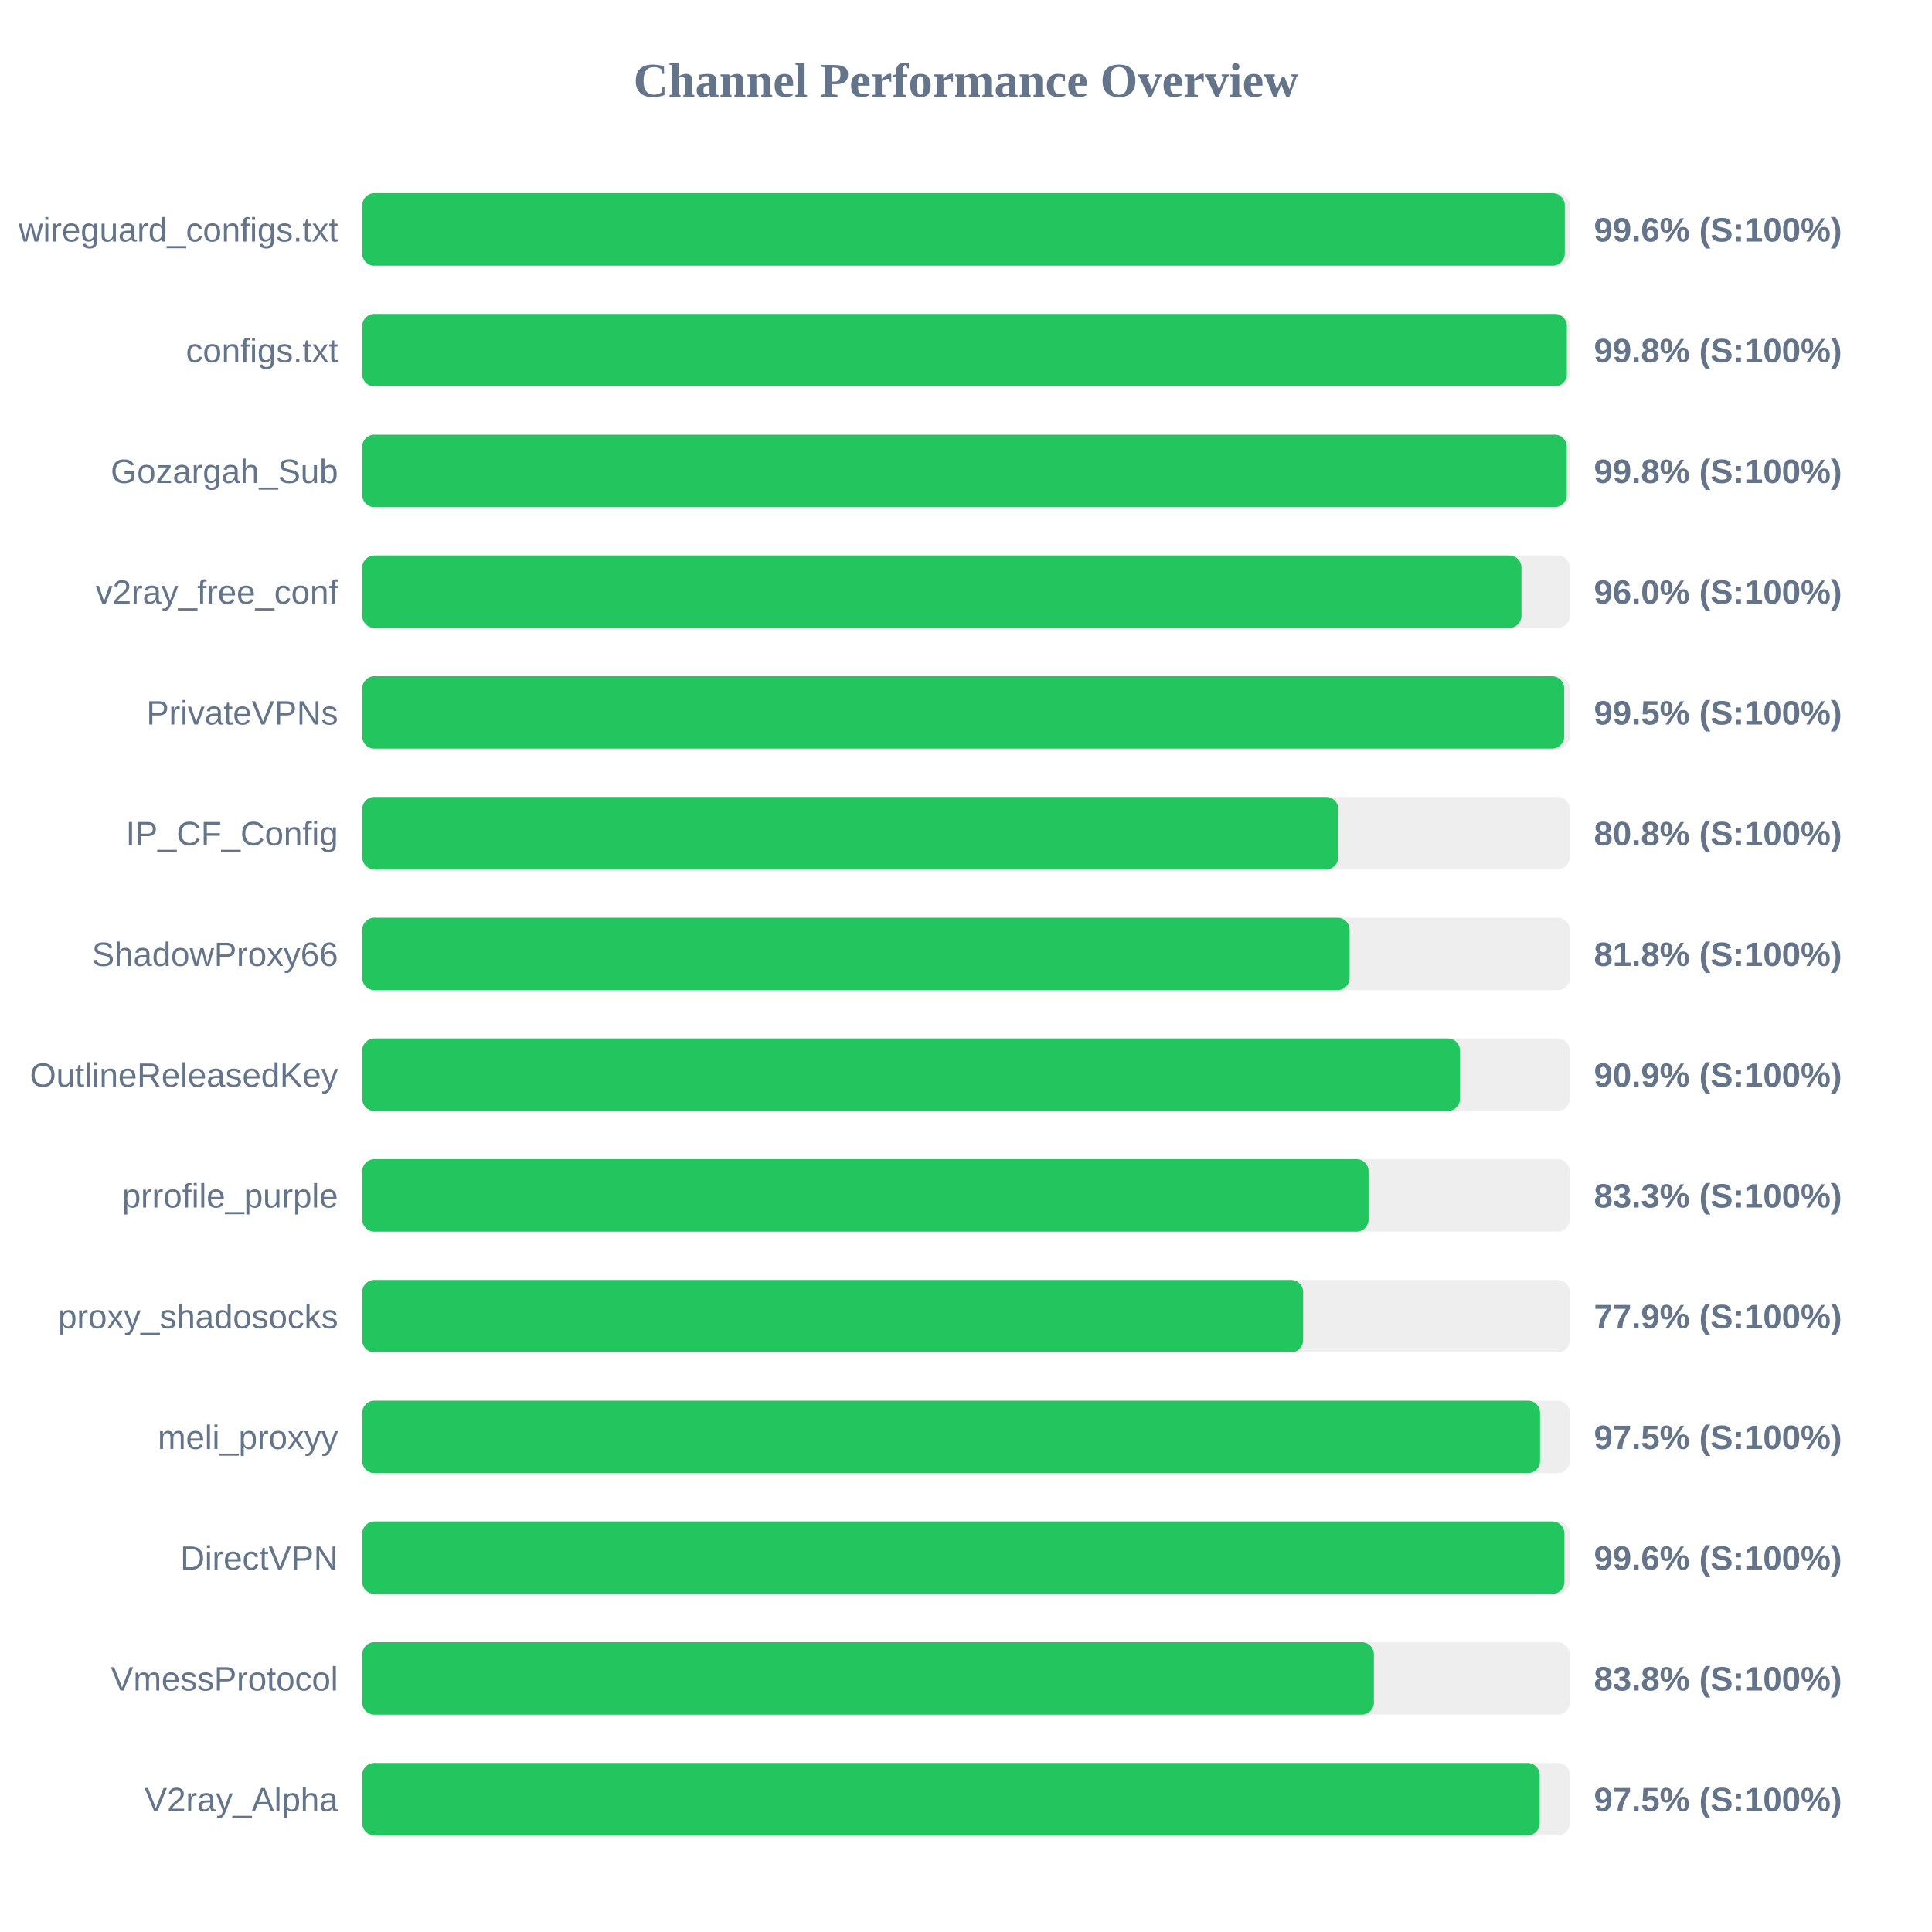
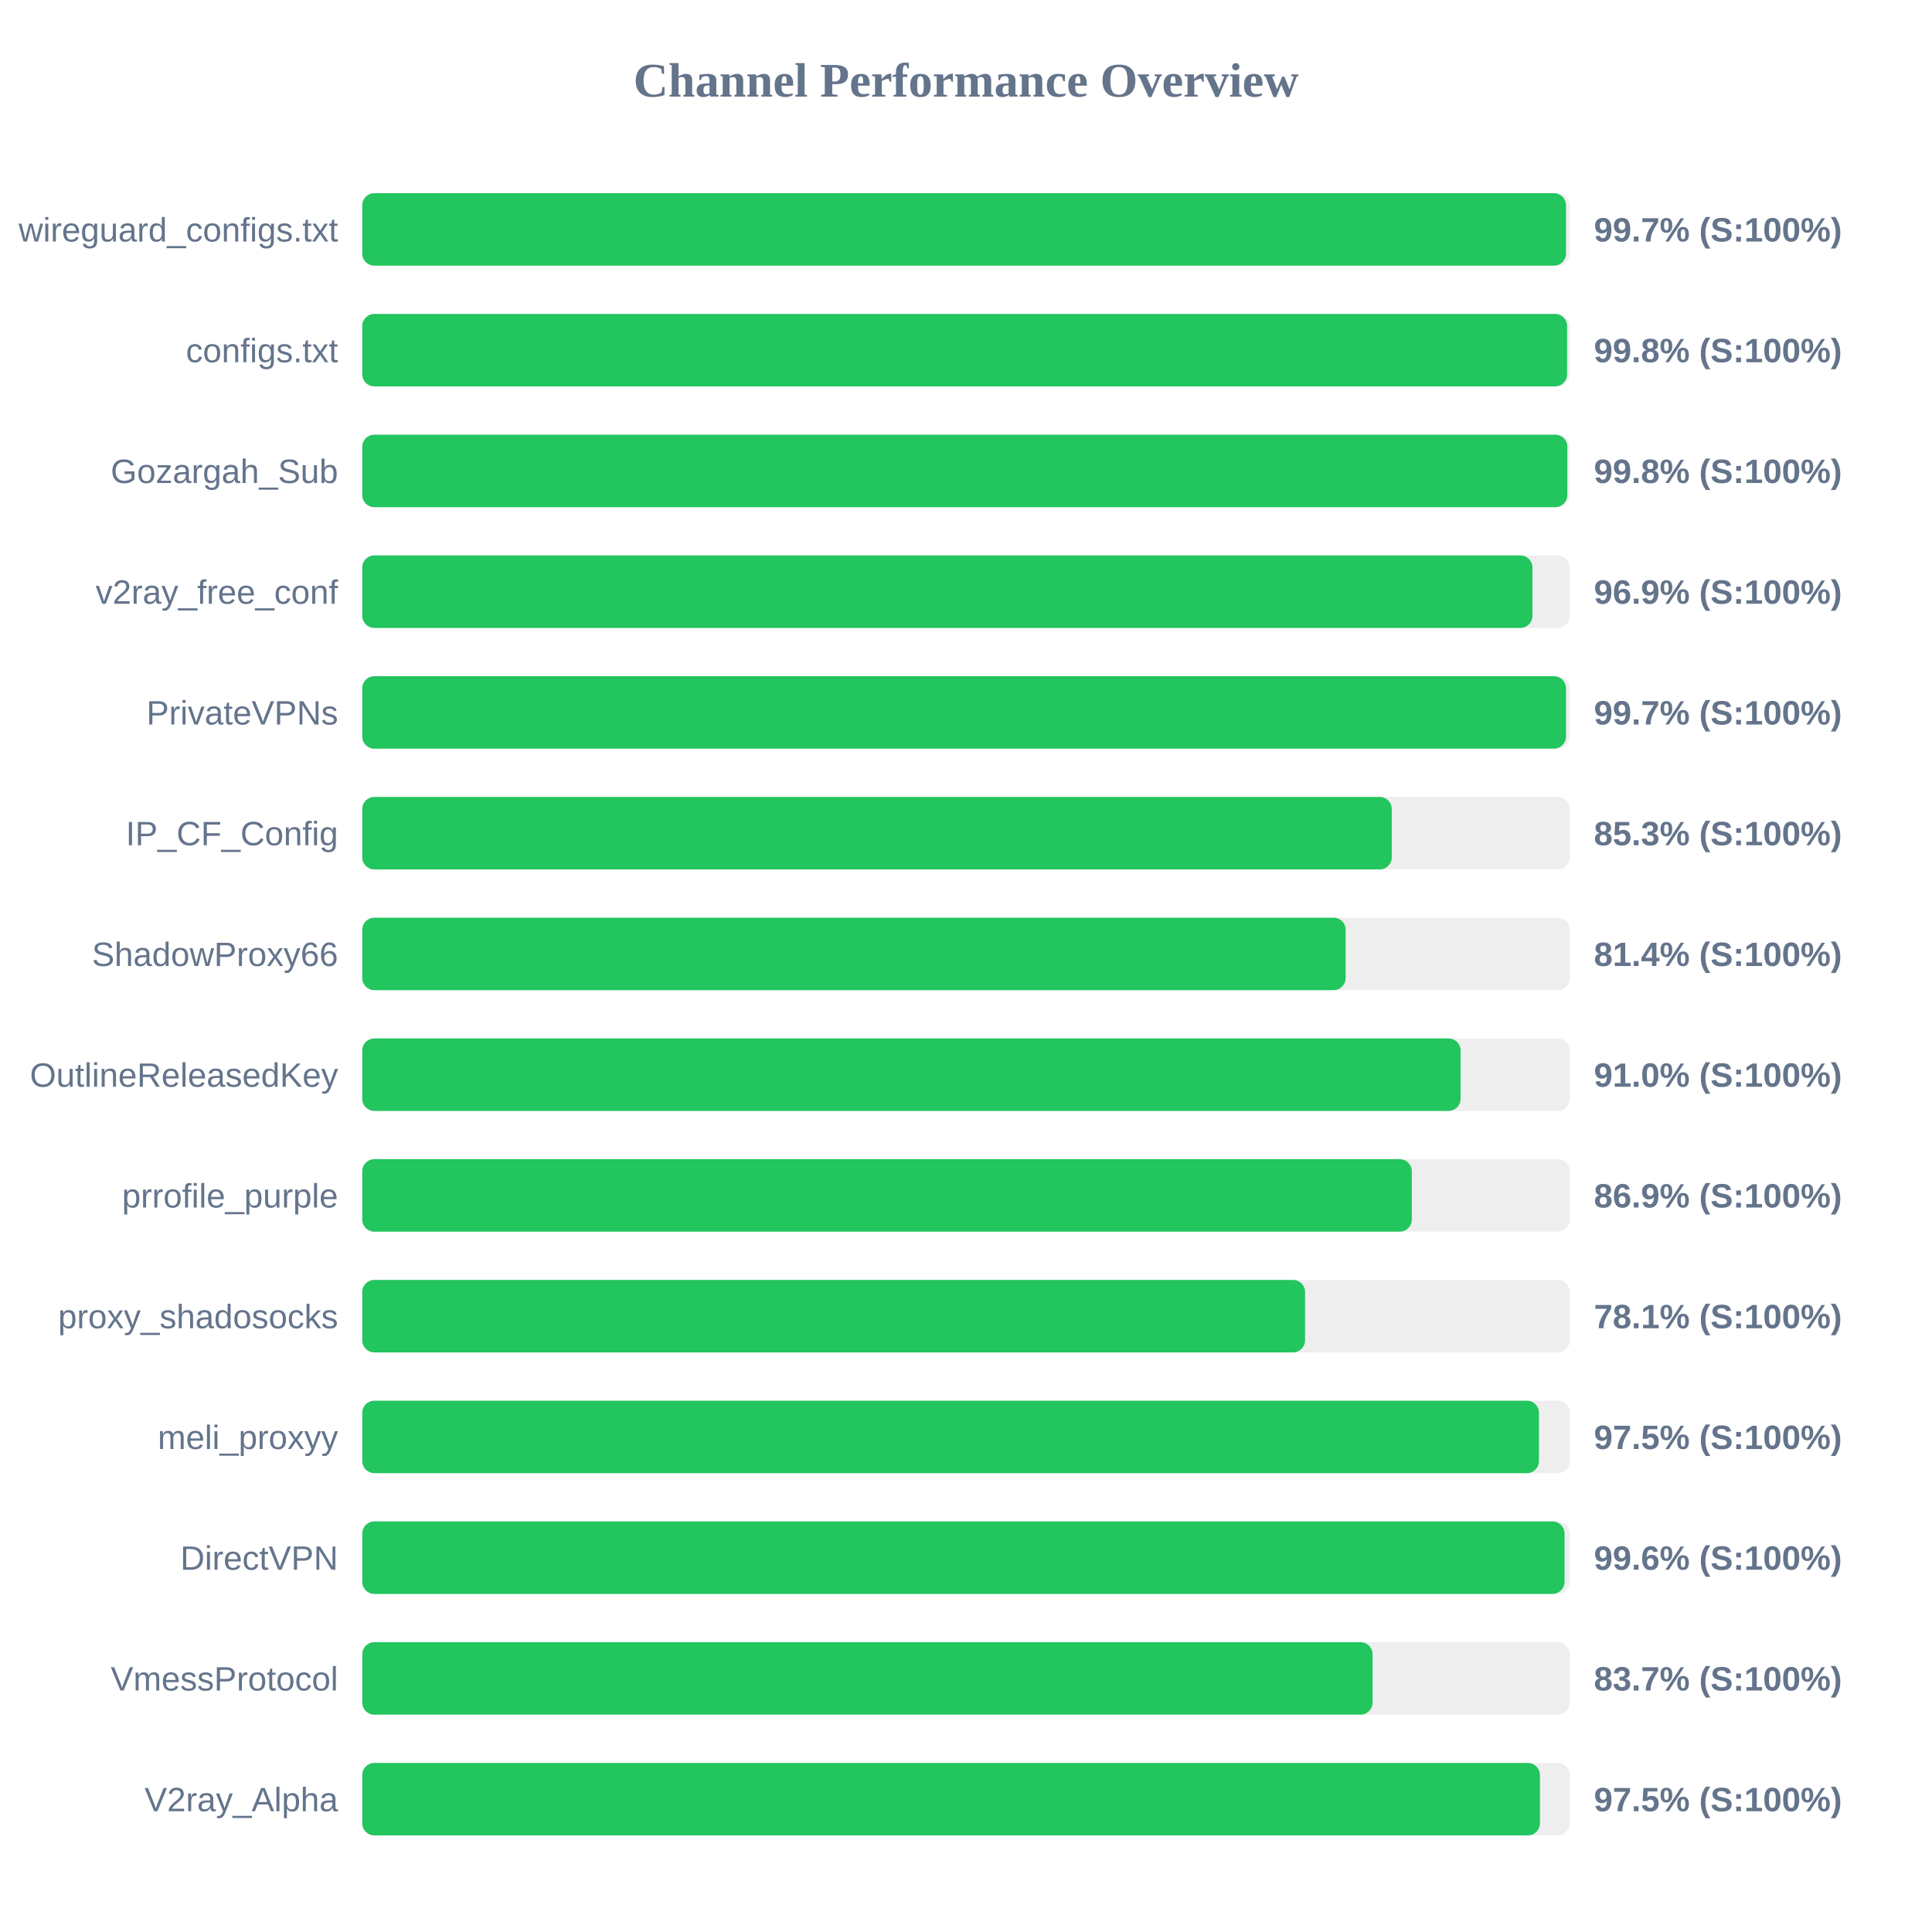
<svg xmlns="http://www.w3.org/2000/svg" width="800" height="800" version="1.1">
  <style>
        .row { font: 14px Arial; fill: #64748b; }
        .score { font: bold 14px Arial; fill: #64748b; }
    </style>
  <text x="400" y="40" text-anchor="middle" font-size="20px" font-weight="bold" fill="#64748b">Channel Performance Overview</text>
  <rect x="150" y="80" width="500" height="30" fill="#eee" rx="5" />
-   <rect x="150" y="80" width="497.95" height="30" fill="#22c55e" rx="5" />
+   <rect x="150" y="80" width="498.45" height="30" fill="#22c55e" rx="5" />
  <text x="140" y="100" text-anchor="end" class="row">wireguard_configs.txt</text>
-   <text x="660" y="100" text-anchor="start" class="score">99.6% (S:100%)</text>
+   <text x="660" y="100" text-anchor="start" class="score">99.7% (S:100%)</text>
  <rect x="150" y="130" width="500" height="30" fill="#eee" rx="5" />
-   <rect x="150" y="130" width="498.8" height="30" fill="#22c55e" rx="5" />
+   <rect x="150" y="130" width="498.9" height="30" fill="#22c55e" rx="5" />
  <text x="140" y="150" text-anchor="end" class="row">configs.txt</text>
  <text x="660" y="150" text-anchor="start" class="score">99.8% (S:100%)</text>
  <rect x="150" y="180" width="500" height="30" fill="#eee" rx="5" />
-   <rect x="150" y="180" width="498.75" height="30" fill="#22c55e" rx="5" />
+   <rect x="150" y="180" width="499.0" height="30" fill="#22c55e" rx="5" />
  <text x="140" y="200" text-anchor="end" class="row">Gozargah_Sub</text>
  <text x="660" y="200" text-anchor="start" class="score">99.8% (S:100%)</text>
  <rect x="150" y="230" width="500" height="30" fill="#eee" rx="5" />
-   <rect x="150" y="230" width="480.0" height="30" fill="#22c55e" rx="5" />
+   <rect x="150" y="230" width="484.55" height="30" fill="#22c55e" rx="5" />
  <text x="140" y="250" text-anchor="end" class="row">v2ray_free_conf</text>
-   <text x="660" y="250" text-anchor="start" class="score">96.0% (S:100%)</text>
+   <text x="660" y="250" text-anchor="start" class="score">96.9% (S:100%)</text>
  <rect x="150" y="280" width="500" height="30" fill="#eee" rx="5" />
-   <rect x="150" y="280" width="497.7" height="30" fill="#22c55e" rx="5" />
+   <rect x="150" y="280" width="498.45" height="30" fill="#22c55e" rx="5" />
  <text x="140" y="300" text-anchor="end" class="row">PrivateVPNs</text>
-   <text x="660" y="300" text-anchor="start" class="score">99.5% (S:100%)</text>
+   <text x="660" y="300" text-anchor="start" class="score">99.7% (S:100%)</text>
  <rect x="150" y="330" width="500" height="30" fill="#eee" rx="5" />
-   <rect x="150" y="330" width="404.15" height="30" fill="#22c55e" rx="5" />
+   <rect x="150" y="330" width="426.3" height="30" fill="#22c55e" rx="5" />
  <text x="140" y="350" text-anchor="end" class="row">IP_CF_Config</text>
-   <text x="660" y="350" text-anchor="start" class="score">80.8% (S:100%)</text>
+   <text x="660" y="350" text-anchor="start" class="score">85.3% (S:100%)</text>
  <rect x="150" y="380" width="500" height="30" fill="#eee" rx="5" />
-   <rect x="150" y="380" width="408.85" height="30" fill="#22c55e" rx="5" />
+   <rect x="150" y="380" width="407.2" height="30" fill="#22c55e" rx="5" />
  <text x="140" y="400" text-anchor="end" class="row">ShadowProxy66</text>
-   <text x="660" y="400" text-anchor="start" class="score">81.8% (S:100%)</text>
+   <text x="660" y="400" text-anchor="start" class="score">81.4% (S:100%)</text>
  <rect x="150" y="430" width="500" height="30" fill="#eee" rx="5" />
-   <rect x="150" y="430" width="454.55" height="30" fill="#22c55e" rx="5" />
+   <rect x="150" y="430" width="454.8" height="30" fill="#22c55e" rx="5" />
  <text x="140" y="450" text-anchor="end" class="row">OutlineReleasedKey</text>
-   <text x="660" y="450" text-anchor="start" class="score">90.9% (S:100%)</text>
+   <text x="660" y="450" text-anchor="start" class="score">91.0% (S:100%)</text>
  <rect x="150" y="480" width="500" height="30" fill="#eee" rx="5" />
-   <rect x="150" y="480" width="416.7" height="30" fill="#22c55e" rx="5" />
+   <rect x="150" y="480" width="434.6" height="30" fill="#22c55e" rx="5" />
  <text x="140" y="500" text-anchor="end" class="row">prrofile_purple</text>
-   <text x="660" y="500" text-anchor="start" class="score">83.3% (S:100%)</text>
+   <text x="660" y="500" text-anchor="start" class="score">86.9% (S:100%)</text>
  <rect x="150" y="530" width="500" height="30" fill="#eee" rx="5" />
-   <rect x="150" y="530" width="389.6" height="30" fill="#22c55e" rx="5" />
+   <rect x="150" y="530" width="390.4" height="30" fill="#22c55e" rx="5" />
  <text x="140" y="550" text-anchor="end" class="row">proxy_shadosocks</text>
-   <text x="660" y="550" text-anchor="start" class="score">77.9% (S:100%)</text>
+   <text x="660" y="550" text-anchor="start" class="score">78.1% (S:100%)</text>
  <rect x="150" y="580" width="500" height="30" fill="#eee" rx="5" />
-   <rect x="150" y="580" width="487.7" height="30" fill="#22c55e" rx="5" />
+   <rect x="150" y="580" width="487.25" height="30" fill="#22c55e" rx="5" />
  <text x="140" y="600" text-anchor="end" class="row">meli_proxyy</text>
  <text x="660" y="600" text-anchor="start" class="score">97.5% (S:100%)</text>
  <rect x="150" y="630" width="500" height="30" fill="#eee" rx="5" />
-   <rect x="150" y="630" width="497.8" height="30" fill="#22c55e" rx="5" />
+   <rect x="150" y="630" width="497.85" height="30" fill="#22c55e" rx="5" />
  <text x="140" y="650" text-anchor="end" class="row">DirectVPN</text>
  <text x="660" y="650" text-anchor="start" class="score">99.6% (S:100%)</text>
  <rect x="150" y="680" width="500" height="30" fill="#eee" rx="5" />
-   <rect x="150" y="680" width="418.9" height="30" fill="#22c55e" rx="5" />
+   <rect x="150" y="680" width="418.35" height="30" fill="#22c55e" rx="5" />
  <text x="140" y="700" text-anchor="end" class="row">VmessProtocol</text>
-   <text x="660" y="700" text-anchor="start" class="score">83.8% (S:100%)</text>
+   <text x="660" y="700" text-anchor="start" class="score">83.7% (S:100%)</text>
  <rect x="150" y="730" width="500" height="30" fill="#eee" rx="5" />
-   <rect x="150" y="730" width="487.55" height="30" fill="#22c55e" rx="5" />
+   <rect x="150" y="730" width="487.65" height="30" fill="#22c55e" rx="5" />
  <text x="140" y="750" text-anchor="end" class="row">V2ray_Alpha</text>
  <text x="660" y="750" text-anchor="start" class="score">97.5% (S:100%)</text>
</svg>
